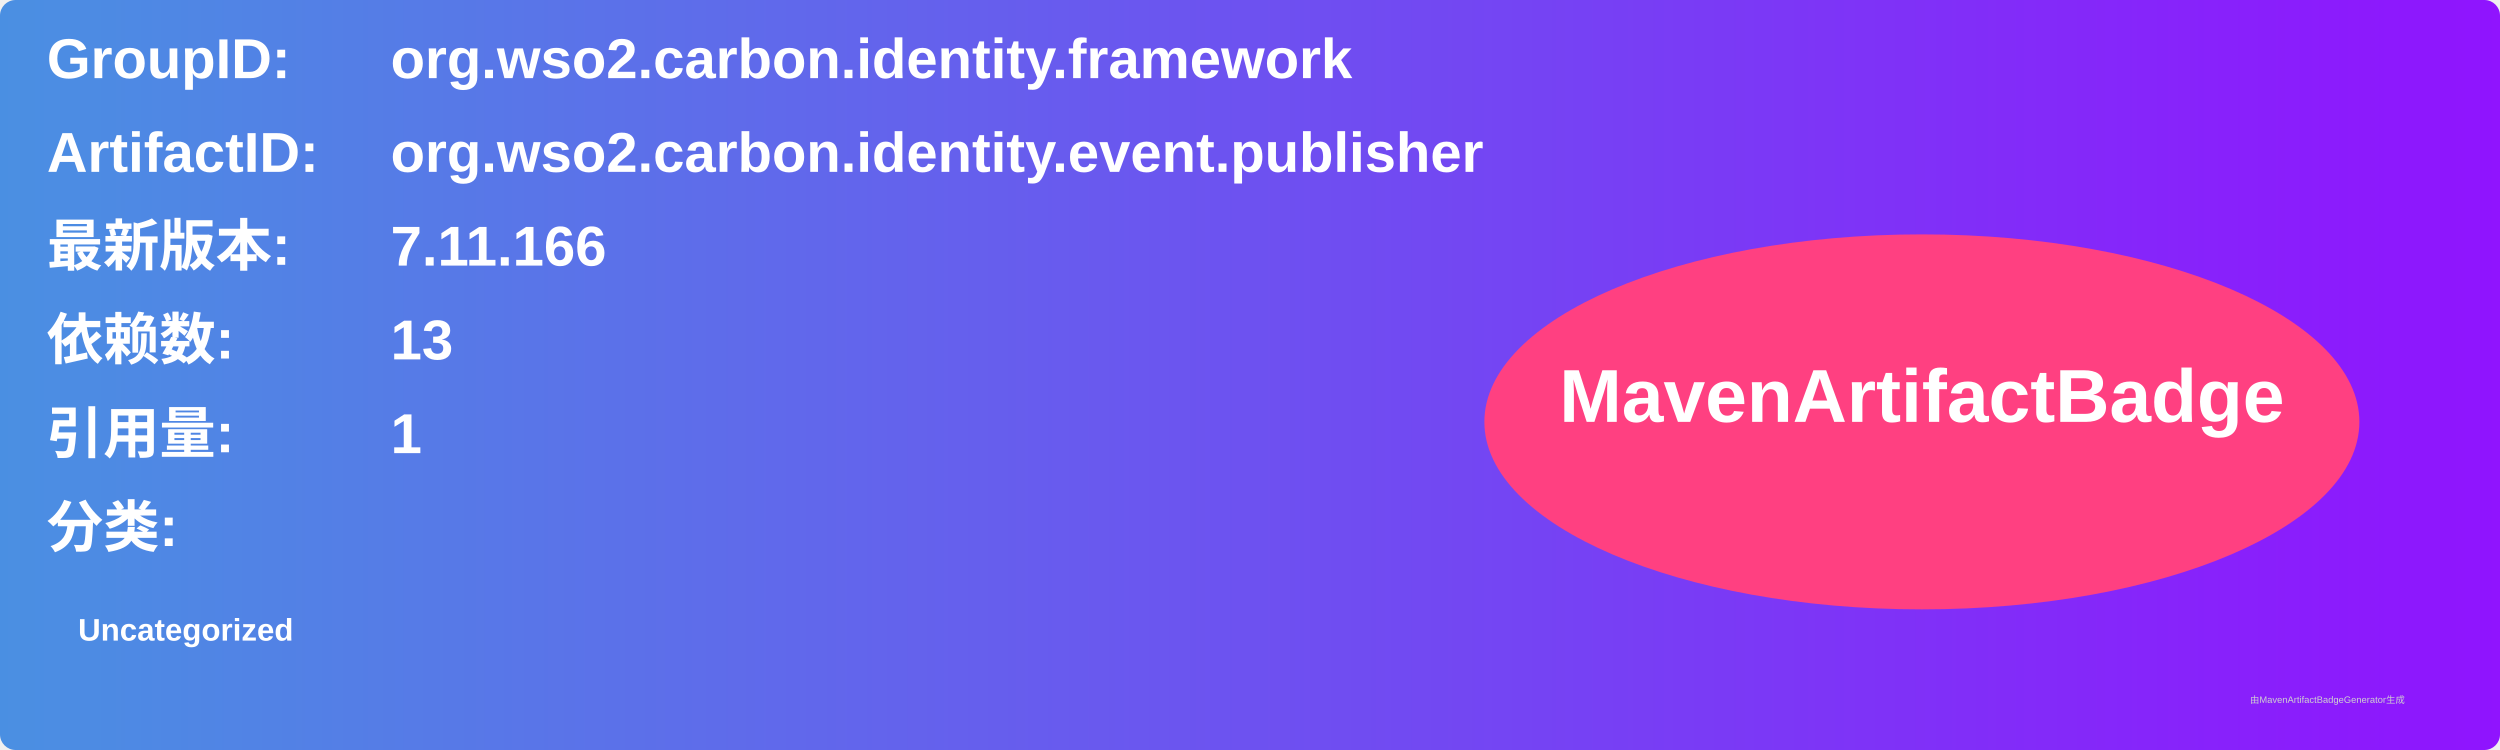
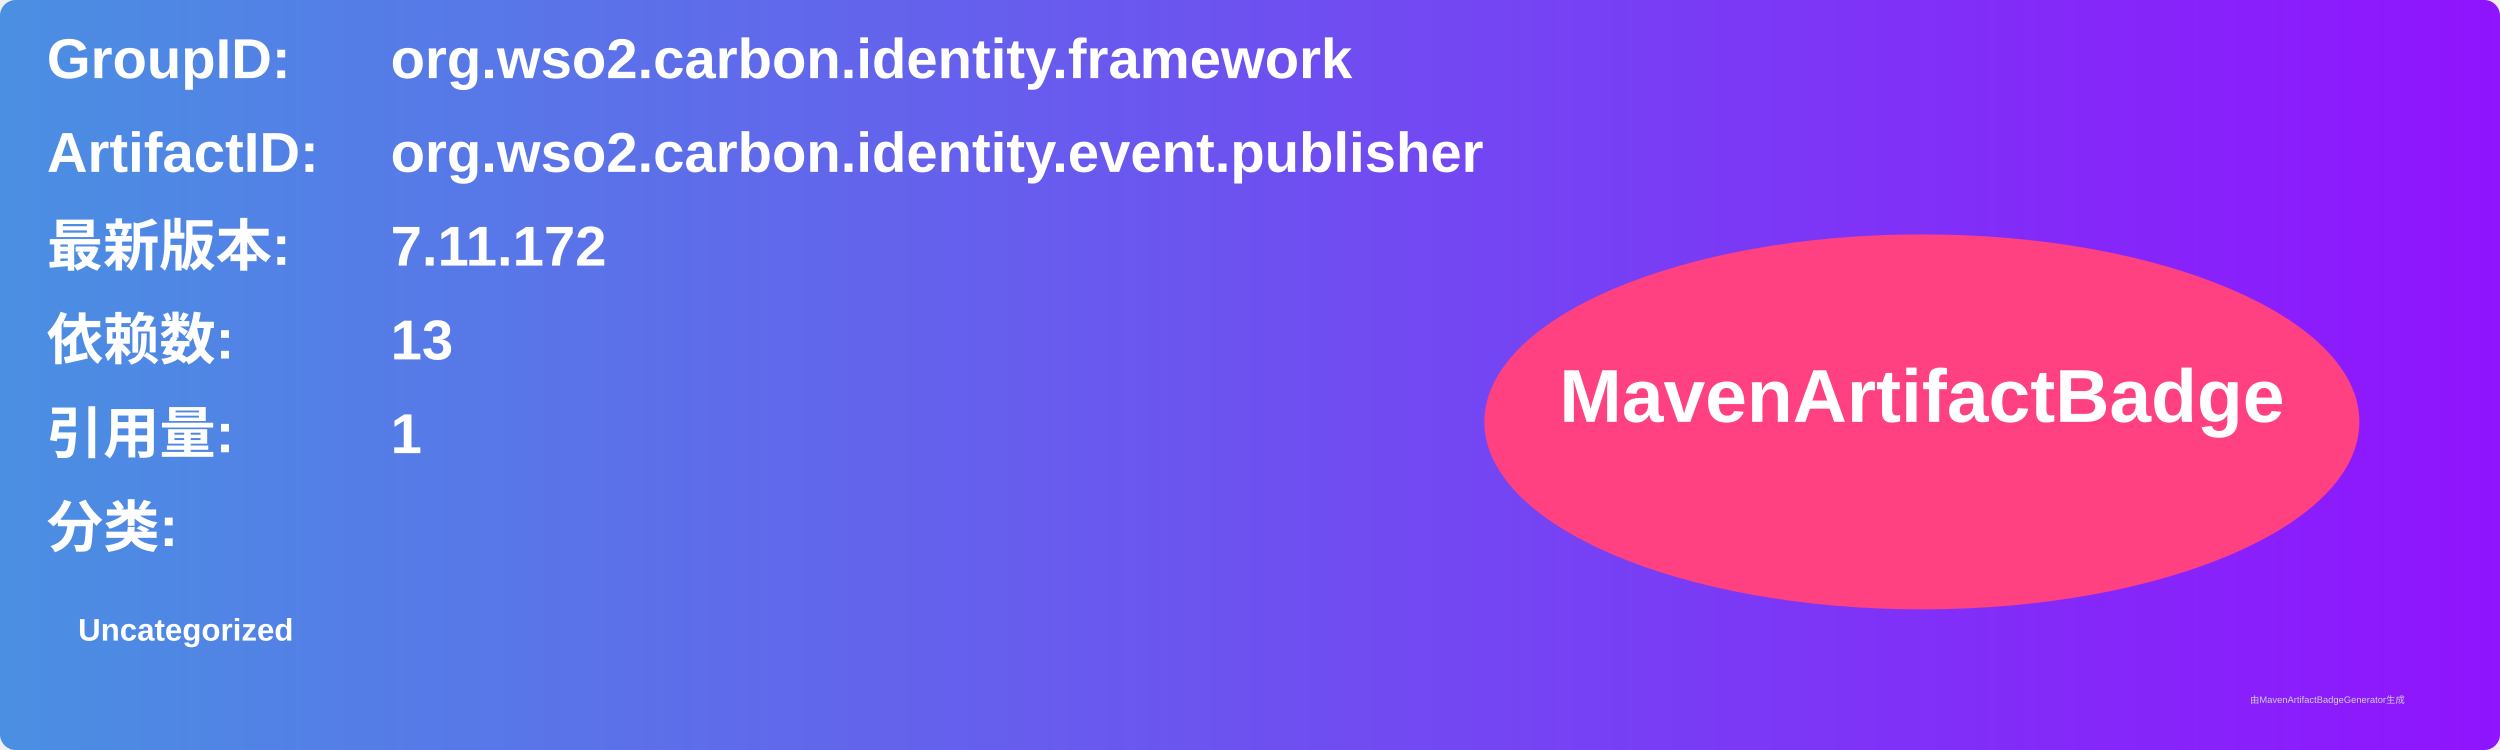
<svg xmlns="http://www.w3.org/2000/svg" width="800" height="240" viewBox="0 0 800 240">
  <linearGradient id="grad" x1="0%" y1="0%" x2="100%" y2="0%">
    <stop offset="0%" stop-color="#4a90e2" />
    <stop offset="100%" stop-color="#9013fe" />
  </linearGradient>
  <rect width="100%" height="100%" rx="5" ry="5" fill="url(#grad)" />
  <g transform="translate(15, 15)">
    <text x="0" y="10" font-family="Arial" font-size="18" fill="white" font-weight="bold" width="260">GroupID:</text>
    <text x="110" y="10" font-family="Arial" font-size="18" fill="white" font-weight="bold" width="460">org.wso2.carbon.identity.framework</text>
    <text x="0" y="40" font-family="Arial" font-size="18" fill="white" font-weight="bold" width="260">ArtifactID:</text>
    <text x="110" y="40" font-family="Arial" font-size="18" fill="white" font-weight="bold" width="460">org.wso2.carbon.identity.event.publisher</text>
    <text x="0" y="70" font-family="Arial" font-size="18" fill="white" font-weight="bold">最新版本:</text>
    <text x="110" y="70" font-family="Arial" font-size="18" fill="white" font-weight="bold">
-       <tspan font-weight="bold">7.11.166</tspan>
+       <tspan font-weight="bold">7.11.172</tspan>
    </text>
    <text x="0" y="100" font-family="Arial" font-size="18" fill="white" font-weight="bold">依赖数: </text>
    <text x="110" y="100" font-family="Arial" font-size="18" fill="white">
      <tspan font-weight="bold">13</tspan>
    </text>
    <text x="0" y="130" font-family="Arial" font-size="18" fill="white" font-weight="bold">引用量: </text>
    <text x="110" y="130" font-family="Arial" font-size="18" fill="white">
      <tspan font-weight="bold">1</tspan>
    </text>
    <text x="0" y="160" font-family="Arial" font-size="18" fill="white" font-weight="bold">分类:</text>
    <text x="10" y="190" font-family="Arial" font-size="10" fill="white">
      <tspan font-weight="bold">Uncategorized</tspan>
    </text>
    <ellipse cx="600" cy="120" rx="140" ry="60" fill="#ff4081" />
    <text x="600" y="120" text-anchor="middle" font-family="Arial" font-size="24" fill="white" font-weight="bold">MavenArtifactBadge</text>
  </g>
  <text x="720" y="225" font-family="Arial" font-size="3" fill="#d0d0d0">由MavenArtifactBadgeGenerator生成</text>
</svg>
